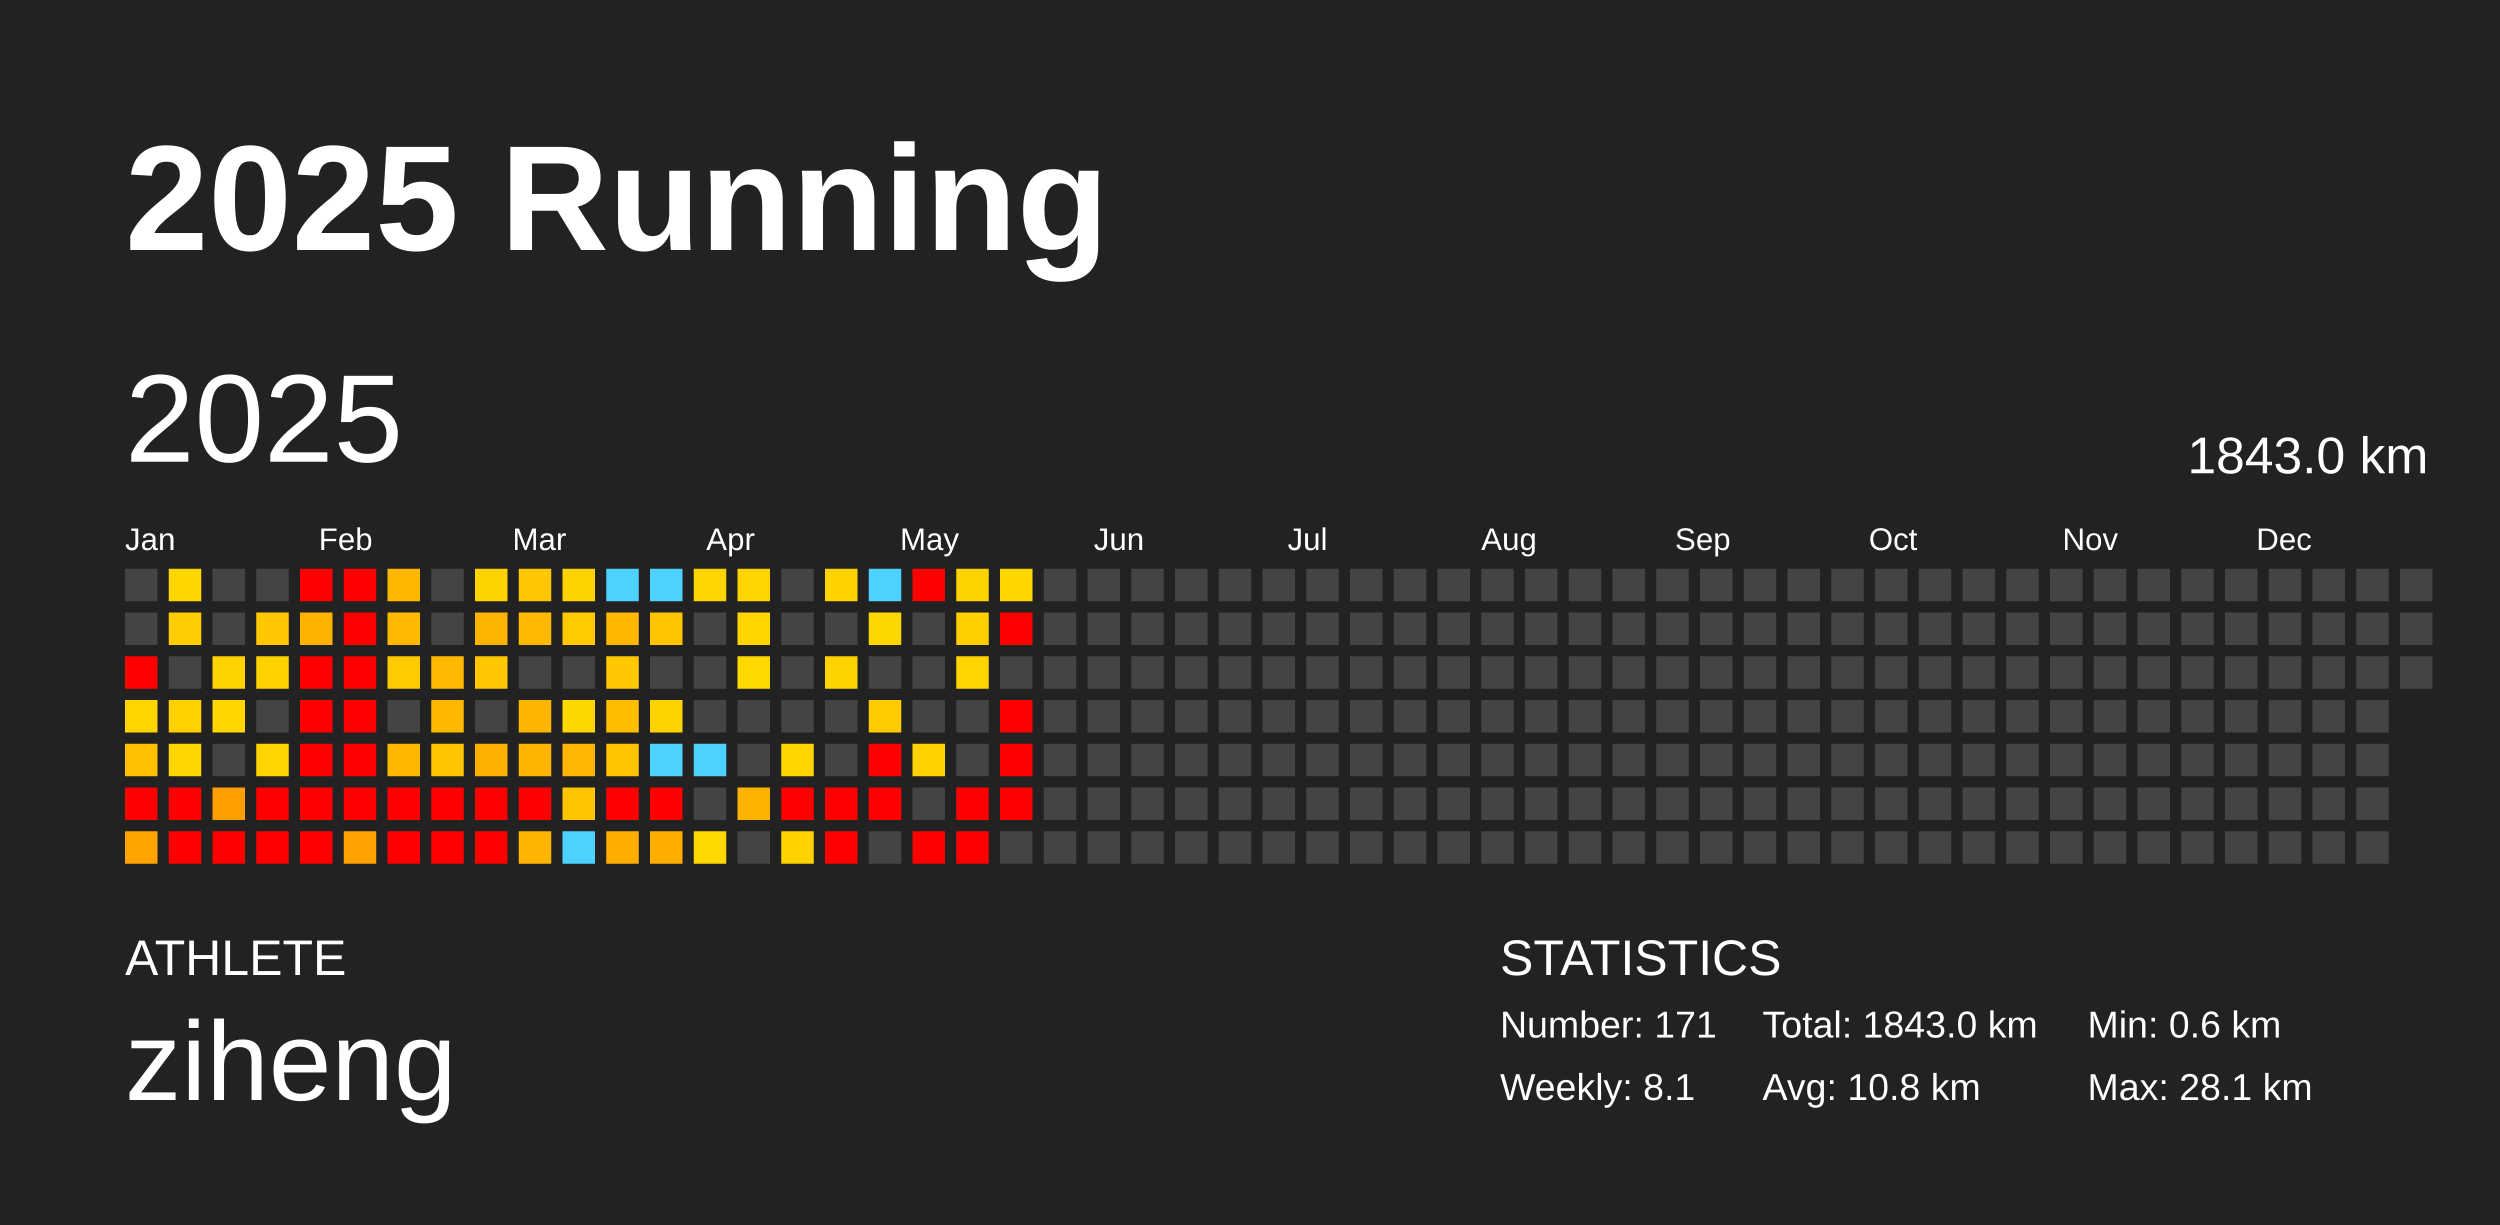
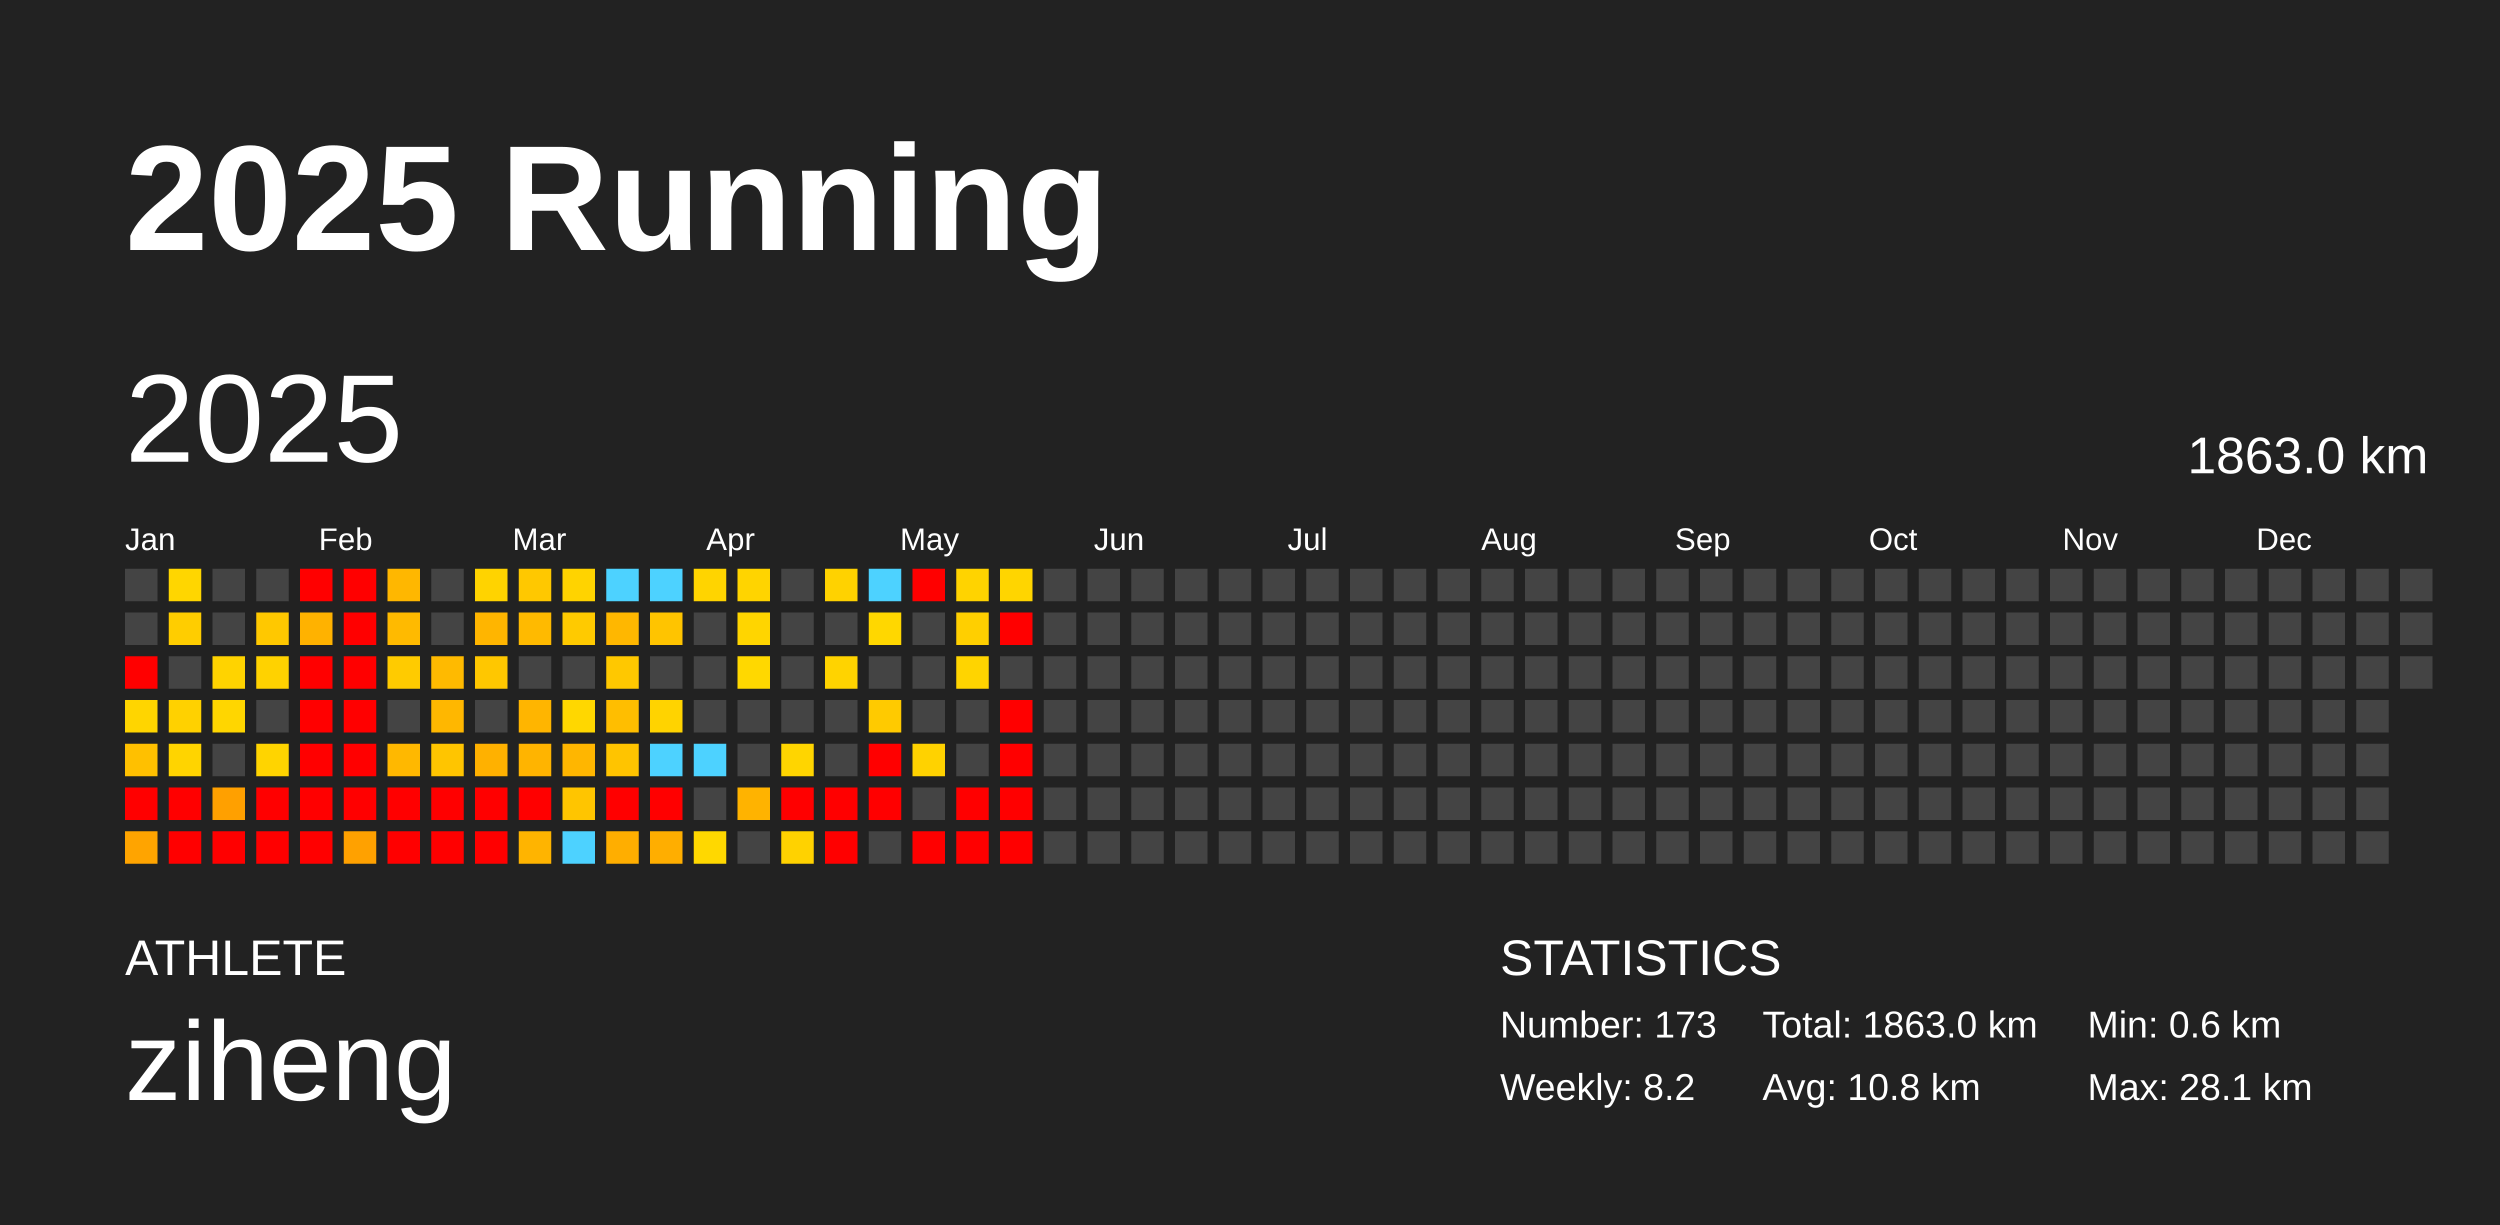
<svg xmlns="http://www.w3.org/2000/svg" baseProfile="full" height="98mm" version="1.1" viewBox="0,0,200,98" width="200mm">
  <defs />
  <rect fill="#222222" height="98" width="200" x="0" y="0" />
  <text fill="#FFFFFF" style="font-size:12px; font-family:Arial; font-weight:bold;" x="10" y="20">2025 Running</text>
  <text fill="#FFFFFF" style="font-size:4px; font-family:Arial" x="10" y="78">ATHLETE</text>
  <text fill="#FFFFFF" style="font-size:9px; font-family:Arial" x="10" y="88">ziheng</text>
  <text fill="#FFFFFF" style="font-size:4px; font-family:Arial" x="120" y="78">STATISTICS</text>
-   <text fill="#FFFFFF" style="font-size:3px; font-family:Arial" x="120" y="83">Number: 171</text>
-   <text fill="#FFFFFF" style="font-size:3px; font-family:Arial" x="120" y="88">Weekly: 8.1</text>
-   <text fill="#FFFFFF" style="font-size:3px; font-family:Arial" x="141" y="83">Total: 1843.0 km</text>
+   <text fill="#FFFFFF" style="font-size:3px; font-family:Arial" x="120" y="83">Number: 173</text>
+   <text fill="#FFFFFF" style="font-size:3px; font-family:Arial" x="120" y="88">Weekly: 8.2</text>
+   <text fill="#FFFFFF" style="font-size:3px; font-family:Arial" x="141" y="83">Total: 1863.0 km</text>
  <text fill="#FFFFFF" style="font-size:3px; font-family:Arial" x="141" y="88">Avg: 10.8 km</text>
  <text fill="#FFFFFF" style="font-size:3px; font-family:Arial" x="167" y="83">Min: 0.6 km</text>
  <text fill="#FFFFFF" style="font-size:3px; font-family:Arial" x="167" y="88">Max: 28.1 km</text>
  <text dominant-baseline="hanging" fill="#FFFFFF" style="font-size:10.0px; font-family:Arial;" x="10" y="30">2025</text>
-   <text dominant-baseline="hanging" fill="#FFFFFF" style="font-size:4.125px; font-family:Arial;" x="175" y="35">1843.0 km</text>
+   <text dominant-baseline="hanging" fill="#FFFFFF" style="font-size:4.125px; font-family:Arial;" x="175" y="35">1863.0 km</text>
  <text fill="#FFFFFF" style="font-size:2.5px; font-family:Arial" x="10.0" y="44">Jan</text>
  <text fill="#FFFFFF" style="font-size:2.5px; font-family:Arial" x="25.5" y="44">Feb</text>
  <text fill="#FFFFFF" style="font-size:2.5px; font-family:Arial" x="41.0" y="44">Mar</text>
  <text fill="#FFFFFF" style="font-size:2.5px; font-family:Arial" x="56.5" y="44">Apr</text>
  <text fill="#FFFFFF" style="font-size:2.5px; font-family:Arial" x="72.0" y="44">May</text>
  <text fill="#FFFFFF" style="font-size:2.5px; font-family:Arial" x="87.5" y="44">Jun</text>
  <text fill="#FFFFFF" style="font-size:2.5px; font-family:Arial" x="103.0" y="44">Jul</text>
  <text fill="#FFFFFF" style="font-size:2.5px; font-family:Arial" x="118.5" y="44">Aug</text>
  <text fill="#FFFFFF" style="font-size:2.5px; font-family:Arial" x="134.0" y="44">Sep</text>
  <text fill="#FFFFFF" style="font-size:2.5px; font-family:Arial" x="149.5" y="44">Oct</text>
  <text fill="#FFFFFF" style="font-size:2.5px; font-family:Arial" x="165.0" y="44">Nov</text>
  <text fill="#FFFFFF" style="font-size:2.5px; font-family:Arial" x="180.5" y="44">Dec</text>
  <rect fill="#444444" height="2.6" width="2.6" x="10.0" y="45.5" />
  <rect fill="#444444" height="2.6" width="2.6" x="10.0" y="49.0" />
  <rect fill="red" height="2.6" width="2.6" x="10.0" y="52.5" />
  <rect fill="#ffd500" height="2.6" width="2.6" x="10.0" y="56.0" />
  <rect fill="#ffc000" height="2.6" width="2.6" x="10.0" y="59.5" />
  <rect fill="red" height="2.6" width="2.6" x="10.0" y="63.0" />
  <rect fill="#ffa400" height="2.6" width="2.6" x="10.0" y="66.5" />
  <rect fill="#ffd600" height="2.6" width="2.6" x="13.5" y="45.5" />
  <rect fill="#ffcd00" height="2.6" width="2.6" x="13.5" y="49.0" />
  <rect fill="#444444" height="2.6" width="2.6" x="13.5" y="52.5" />
  <rect fill="#ffd100" height="2.6" width="2.6" x="13.5" y="56.0" />
  <rect fill="#ffd400" height="2.6" width="2.6" x="13.5" y="59.5" />
  <rect fill="red" height="2.6" width="2.6" x="13.5" y="63.0" />
  <rect fill="red" height="2.6" width="2.6" x="13.5" y="66.5" />
  <rect fill="#444444" height="2.6" width="2.6" x="17.0" y="45.5" />
  <rect fill="#444444" height="2.6" width="2.6" x="17.0" y="49.0" />
  <rect fill="#ffd300" height="2.6" width="2.6" x="17.0" y="52.5" />
  <rect fill="#ffd600" height="2.6" width="2.6" x="17.0" y="56.0" />
  <rect fill="#444444" height="2.6" width="2.6" x="17.0" y="59.5" />
  <rect fill="#ffa000" height="2.6" width="2.6" x="17.0" y="63.0" />
  <rect fill="red" height="2.6" width="2.6" x="17.0" y="66.5" />
  <rect fill="#444444" height="2.6" width="2.6" x="20.5" y="45.5" />
  <rect fill="#ffc800" height="2.6" width="2.6" x="20.5" y="49.0" />
  <rect fill="#ffd200" height="2.6" width="2.6" x="20.5" y="52.5" />
  <rect fill="#444444" height="2.6" width="2.6" x="20.5" y="56.0" />
  <rect fill="#ffd400" height="2.6" width="2.6" x="20.5" y="59.5" />
  <rect fill="red" height="2.6" width="2.6" x="20.5" y="63.0" />
  <rect fill="red" height="2.6" width="2.6" x="20.5" y="66.5" />
  <rect fill="red" height="2.6" width="2.6" x="24.0" y="45.5" />
  <rect fill="#ffb200" height="2.6" width="2.6" x="24.0" y="49.0" />
  <rect fill="red" height="2.6" width="2.6" x="24.0" y="52.5" />
  <rect fill="red" height="2.6" width="2.6" x="24.0" y="56.0" />
  <rect fill="red" height="2.6" width="2.6" x="24.0" y="59.5" />
  <rect fill="red" height="2.6" width="2.6" x="24.0" y="63.0" />
  <rect fill="red" height="2.6" width="2.6" x="24.0" y="66.5" />
  <rect fill="red" height="2.6" width="2.6" x="27.5" y="45.5" />
  <rect fill="red" height="2.6" width="2.6" x="27.5" y="49.0" />
  <rect fill="red" height="2.6" width="2.6" x="27.5" y="52.5" />
  <rect fill="red" height="2.6" width="2.6" x="27.5" y="56.0" />
  <rect fill="red" height="2.6" width="2.6" x="27.5" y="59.5" />
  <rect fill="red" height="2.6" width="2.6" x="27.5" y="63.0" />
  <rect fill="#ffa100" height="2.6" width="2.6" x="27.5" y="66.5" />
  <rect fill="#ffb700" height="2.6" width="2.6" x="31.0" y="45.5" />
  <rect fill="#ffba00" height="2.6" width="2.6" x="31.0" y="49.0" />
  <rect fill="#ffcb00" height="2.6" width="2.6" x="31.0" y="52.5" />
  <rect fill="#444444" height="2.6" width="2.6" x="31.0" y="56.0" />
  <rect fill="#ffb800" height="2.6" width="2.6" x="31.0" y="59.5" />
  <rect fill="red" height="2.6" width="2.6" x="31.0" y="63.0" />
  <rect fill="red" height="2.6" width="2.6" x="31.0" y="66.5" />
  <rect fill="#444444" height="2.6" width="2.6" x="34.5" y="45.5" />
  <rect fill="#444444" height="2.6" width="2.6" x="34.5" y="49.0" />
  <rect fill="#ffba00" height="2.6" width="2.6" x="34.5" y="52.5" />
  <rect fill="#ffb700" height="2.6" width="2.6" x="34.5" y="56.0" />
  <rect fill="#ffc500" height="2.6" width="2.6" x="34.5" y="59.5" />
  <rect fill="red" height="2.6" width="2.6" x="34.5" y="63.0" />
  <rect fill="red" height="2.6" width="2.6" x="34.5" y="66.5" />
  <rect fill="#ffd300" height="2.6" width="2.6" x="38.0" y="45.5" />
  <rect fill="#ffb500" height="2.6" width="2.6" x="38.0" y="49.0" />
  <rect fill="#ffc700" height="2.6" width="2.6" x="38.0" y="52.5" />
  <rect fill="#444444" height="2.6" width="2.6" x="38.0" y="56.0" />
  <rect fill="#ffb100" height="2.6" width="2.6" x="38.0" y="59.5" />
  <rect fill="red" height="2.6" width="2.6" x="38.0" y="63.0" />
  <rect fill="red" height="2.6" width="2.6" x="38.0" y="66.5" />
  <rect fill="#ffc800" height="2.6" width="2.6" x="41.5" y="45.5" />
  <rect fill="#ffba00" height="2.6" width="2.6" x="41.5" y="49.0" />
  <rect fill="#444444" height="2.6" width="2.6" x="41.5" y="52.5" />
  <rect fill="#ffb500" height="2.6" width="2.6" x="41.5" y="56.0" />
  <rect fill="#ffb400" height="2.6" width="2.6" x="41.5" y="59.5" />
  <rect fill="red" height="2.6" width="2.6" x="41.5" y="63.0" />
  <rect fill="#ffb400" height="2.6" width="2.6" x="41.5" y="66.5" />
  <rect fill="#ffd300" height="2.6" width="2.6" x="45.0" y="45.5" />
  <rect fill="#ffca00" height="2.6" width="2.6" x="45.0" y="49.0" />
  <rect fill="#444444" height="2.6" width="2.6" x="45.0" y="52.5" />
  <rect fill="#ffd700" height="2.6" width="2.6" x="45.0" y="56.0" />
  <rect fill="#ffb600" height="2.6" width="2.6" x="45.0" y="59.5" />
  <rect fill="#ffc500" height="2.6" width="2.6" x="45.0" y="63.0" />
  <rect fill="#4dd2ff" height="2.6" width="2.6" x="45.0" y="66.5" />
  <rect fill="#4dd2ff" height="2.6" width="2.6" x="48.5" y="45.5" />
  <rect fill="#ffb700" height="2.6" width="2.6" x="48.5" y="49.0" />
  <rect fill="#ffc800" height="2.6" width="2.6" x="48.5" y="52.5" />
  <rect fill="#ffbe00" height="2.6" width="2.6" x="48.5" y="56.0" />
  <rect fill="#ffc400" height="2.6" width="2.6" x="48.5" y="59.5" />
  <rect fill="red" height="2.6" width="2.6" x="48.5" y="63.0" />
  <rect fill="#ffae00" height="2.6" width="2.6" x="48.5" y="66.5" />
  <rect fill="#4dd2ff" height="2.6" width="2.6" x="52.0" y="45.5" />
  <rect fill="#ffc400" height="2.6" width="2.6" x="52.0" y="49.0" />
  <rect fill="#444444" height="2.6" width="2.6" x="52.0" y="52.5" />
  <rect fill="#ffd300" height="2.6" width="2.6" x="52.0" y="56.0" />
  <rect fill="#4dd2ff" height="2.6" width="2.6" x="52.0" y="59.5" />
  <rect fill="red" height="2.6" width="2.6" x="52.0" y="63.0" />
  <rect fill="#ffae00" height="2.6" width="2.6" x="52.0" y="66.5" />
  <rect fill="#ffd400" height="2.6" width="2.6" x="55.5" y="45.5" />
  <rect fill="#444444" height="2.6" width="2.6" x="55.5" y="49.0" />
  <rect fill="#444444" height="2.6" width="2.6" x="55.5" y="52.5" />
  <rect fill="#444444" height="2.6" width="2.6" x="55.5" y="56.0" />
  <rect fill="#4dd2ff" height="2.6" width="2.6" x="55.5" y="59.5" />
  <rect fill="#444444" height="2.6" width="2.6" x="55.5" y="63.0" />
  <rect fill="#ffd800" height="2.6" width="2.6" x="55.5" y="66.5" />
  <rect fill="#ffd400" height="2.6" width="2.6" x="59.0" y="45.5" />
  <rect fill="#ffd500" height="2.6" width="2.6" x="59.0" y="49.0" />
  <rect fill="#ffd800" height="2.6" width="2.6" x="59.0" y="52.5" />
  <rect fill="#444444" height="2.6" width="2.6" x="59.0" y="56.0" />
  <rect fill="#444444" height="2.6" width="2.6" x="59.0" y="59.5" />
  <rect fill="#ffb300" height="2.6" width="2.6" x="59.0" y="63.0" />
  <rect fill="#444444" height="2.6" width="2.6" x="59.0" y="66.5" />
  <rect fill="#444444" height="2.6" width="2.6" x="62.5" y="45.5" />
  <rect fill="#444444" height="2.6" width="2.6" x="62.5" y="49.0" />
  <rect fill="#444444" height="2.6" width="2.6" x="62.5" y="52.5" />
  <rect fill="#444444" height="2.6" width="2.6" x="62.5" y="56.0" />
  <rect fill="#ffd500" height="2.6" width="2.6" x="62.5" y="59.5" />
  <rect fill="red" height="2.6" width="2.6" x="62.5" y="63.0" />
  <rect fill="#ffd200" height="2.6" width="2.6" x="62.5" y="66.5" />
  <rect fill="#ffd200" height="2.6" width="2.6" x="66.0" y="45.5" />
  <rect fill="#444444" height="2.6" width="2.6" x="66.0" y="49.0" />
  <rect fill="#ffd300" height="2.6" width="2.6" x="66.0" y="52.5" />
  <rect fill="#444444" height="2.6" width="2.6" x="66.0" y="56.0" />
  <rect fill="#444444" height="2.6" width="2.6" x="66.0" y="59.5" />
  <rect fill="red" height="2.6" width="2.6" x="66.0" y="63.0" />
  <rect fill="red" height="2.6" width="2.6" x="66.0" y="66.5" />
  <rect fill="#4dd2ff" height="2.6" width="2.6" x="69.5" y="45.5" />
  <rect fill="#ffd700" height="2.6" width="2.6" x="69.5" y="49.0" />
  <rect fill="#444444" height="2.6" width="2.6" x="69.5" y="52.5" />
  <rect fill="#ffca00" height="2.6" width="2.6" x="69.5" y="56.0" />
  <rect fill="red" height="2.6" width="2.6" x="69.5" y="59.5" />
  <rect fill="red" height="2.6" width="2.6" x="69.5" y="63.0" />
  <rect fill="#444444" height="2.6" width="2.6" x="69.5" y="66.5" />
  <rect fill="red" height="2.6" width="2.6" x="73.0" y="45.5" />
  <rect fill="#444444" height="2.6" width="2.6" x="73.0" y="49.0" />
  <rect fill="#444444" height="2.6" width="2.6" x="73.0" y="52.5" />
  <rect fill="#444444" height="2.6" width="2.6" x="73.0" y="56.0" />
  <rect fill="#ffd200" height="2.6" width="2.6" x="73.0" y="59.5" />
  <rect fill="#444444" height="2.6" width="2.6" x="73.0" y="63.0" />
  <rect fill="red" height="2.6" width="2.6" x="73.0" y="66.5" />
  <rect fill="#ffd300" height="2.6" width="2.6" x="76.5" y="45.5" />
  <rect fill="#ffcf00" height="2.6" width="2.6" x="76.5" y="49.0" />
  <rect fill="#ffd400" height="2.6" width="2.6" x="76.5" y="52.5" />
  <rect fill="#444444" height="2.6" width="2.6" x="76.5" y="56.0" />
  <rect fill="#444444" height="2.6" width="2.6" x="76.5" y="59.5" />
  <rect fill="red" height="2.6" width="2.6" x="76.5" y="63.0" />
  <rect fill="red" height="2.6" width="2.6" x="76.5" y="66.5" />
  <rect fill="#ffd500" height="2.6" width="2.6" x="80.0" y="45.5" />
  <rect fill="red" height="2.6" width="2.6" x="80.0" y="49.0" />
  <rect fill="#444444" height="2.6" width="2.6" x="80.0" y="52.5" />
  <rect fill="red" height="2.6" width="2.6" x="80.0" y="56.0" />
  <rect fill="red" height="2.6" width="2.6" x="80.0" y="59.5" />
  <rect fill="red" height="2.6" width="2.6" x="80.0" y="63.0" />
-   <rect fill="#444444" height="2.6" width="2.6" x="80.0" y="66.5" />
+   <rect fill="red" height="2.6" width="2.6" x="80.0" y="66.5" />
  <rect fill="#444444" height="2.6" width="2.6" x="83.5" y="45.5" />
  <rect fill="#444444" height="2.6" width="2.6" x="83.5" y="49.0" />
  <rect fill="#444444" height="2.6" width="2.6" x="83.5" y="52.5" />
  <rect fill="#444444" height="2.6" width="2.6" x="83.5" y="56.0" />
  <rect fill="#444444" height="2.6" width="2.6" x="83.5" y="59.5" />
  <rect fill="#444444" height="2.6" width="2.6" x="83.5" y="63.0" />
  <rect fill="#444444" height="2.6" width="2.6" x="83.5" y="66.5" />
  <rect fill="#444444" height="2.6" width="2.6" x="87.0" y="45.5" />
  <rect fill="#444444" height="2.6" width="2.6" x="87.0" y="49.0" />
  <rect fill="#444444" height="2.6" width="2.6" x="87.0" y="52.5" />
  <rect fill="#444444" height="2.6" width="2.6" x="87.0" y="56.0" />
  <rect fill="#444444" height="2.6" width="2.6" x="87.0" y="59.5" />
  <rect fill="#444444" height="2.6" width="2.6" x="87.0" y="63.0" />
  <rect fill="#444444" height="2.6" width="2.6" x="87.0" y="66.5" />
  <rect fill="#444444" height="2.6" width="2.6" x="90.5" y="45.5" />
  <rect fill="#444444" height="2.6" width="2.6" x="90.5" y="49.0" />
  <rect fill="#444444" height="2.6" width="2.6" x="90.5" y="52.5" />
  <rect fill="#444444" height="2.6" width="2.6" x="90.5" y="56.0" />
  <rect fill="#444444" height="2.6" width="2.6" x="90.5" y="59.5" />
  <rect fill="#444444" height="2.6" width="2.6" x="90.5" y="63.0" />
  <rect fill="#444444" height="2.6" width="2.6" x="90.5" y="66.5" />
  <rect fill="#444444" height="2.6" width="2.6" x="94.0" y="45.5" />
  <rect fill="#444444" height="2.6" width="2.6" x="94.0" y="49.0" />
  <rect fill="#444444" height="2.6" width="2.6" x="94.0" y="52.5" />
  <rect fill="#444444" height="2.6" width="2.6" x="94.0" y="56.0" />
  <rect fill="#444444" height="2.6" width="2.6" x="94.0" y="59.5" />
  <rect fill="#444444" height="2.6" width="2.6" x="94.0" y="63.0" />
  <rect fill="#444444" height="2.6" width="2.6" x="94.0" y="66.5" />
  <rect fill="#444444" height="2.6" width="2.6" x="97.5" y="45.5" />
  <rect fill="#444444" height="2.6" width="2.6" x="97.5" y="49.0" />
  <rect fill="#444444" height="2.6" width="2.6" x="97.5" y="52.5" />
  <rect fill="#444444" height="2.6" width="2.6" x="97.5" y="56.0" />
  <rect fill="#444444" height="2.6" width="2.6" x="97.5" y="59.5" />
  <rect fill="#444444" height="2.6" width="2.6" x="97.5" y="63.0" />
  <rect fill="#444444" height="2.6" width="2.6" x="97.5" y="66.5" />
  <rect fill="#444444" height="2.6" width="2.6" x="101.0" y="45.5" />
  <rect fill="#444444" height="2.6" width="2.6" x="101.0" y="49.0" />
  <rect fill="#444444" height="2.6" width="2.6" x="101.0" y="52.5" />
  <rect fill="#444444" height="2.6" width="2.6" x="101.0" y="56.0" />
  <rect fill="#444444" height="2.6" width="2.6" x="101.0" y="59.5" />
  <rect fill="#444444" height="2.6" width="2.6" x="101.0" y="63.0" />
  <rect fill="#444444" height="2.6" width="2.6" x="101.0" y="66.5" />
  <rect fill="#444444" height="2.6" width="2.6" x="104.5" y="45.5" />
  <rect fill="#444444" height="2.6" width="2.6" x="104.5" y="49.0" />
  <rect fill="#444444" height="2.6" width="2.6" x="104.5" y="52.5" />
  <rect fill="#444444" height="2.6" width="2.6" x="104.5" y="56.0" />
  <rect fill="#444444" height="2.6" width="2.6" x="104.5" y="59.5" />
  <rect fill="#444444" height="2.6" width="2.6" x="104.5" y="63.0" />
  <rect fill="#444444" height="2.6" width="2.6" x="104.5" y="66.5" />
  <rect fill="#444444" height="2.6" width="2.6" x="108.0" y="45.5" />
  <rect fill="#444444" height="2.6" width="2.6" x="108.0" y="49.0" />
  <rect fill="#444444" height="2.6" width="2.6" x="108.0" y="52.5" />
  <rect fill="#444444" height="2.6" width="2.6" x="108.0" y="56.0" />
  <rect fill="#444444" height="2.6" width="2.6" x="108.0" y="59.5" />
  <rect fill="#444444" height="2.6" width="2.6" x="108.0" y="63.0" />
  <rect fill="#444444" height="2.6" width="2.6" x="108.0" y="66.5" />
  <rect fill="#444444" height="2.6" width="2.6" x="111.5" y="45.5" />
  <rect fill="#444444" height="2.6" width="2.6" x="111.5" y="49.0" />
  <rect fill="#444444" height="2.6" width="2.6" x="111.5" y="52.5" />
  <rect fill="#444444" height="2.6" width="2.6" x="111.5" y="56.0" />
  <rect fill="#444444" height="2.6" width="2.6" x="111.5" y="59.5" />
  <rect fill="#444444" height="2.6" width="2.6" x="111.5" y="63.0" />
  <rect fill="#444444" height="2.6" width="2.6" x="111.5" y="66.5" />
  <rect fill="#444444" height="2.6" width="2.6" x="115.0" y="45.5" />
  <rect fill="#444444" height="2.6" width="2.6" x="115.0" y="49.0" />
  <rect fill="#444444" height="2.6" width="2.6" x="115.0" y="52.5" />
  <rect fill="#444444" height="2.6" width="2.6" x="115.0" y="56.0" />
  <rect fill="#444444" height="2.6" width="2.6" x="115.0" y="59.5" />
  <rect fill="#444444" height="2.6" width="2.6" x="115.0" y="63.0" />
  <rect fill="#444444" height="2.6" width="2.6" x="115.0" y="66.5" />
  <rect fill="#444444" height="2.6" width="2.6" x="118.5" y="45.5" />
  <rect fill="#444444" height="2.6" width="2.6" x="118.5" y="49.0" />
  <rect fill="#444444" height="2.6" width="2.6" x="118.5" y="52.5" />
  <rect fill="#444444" height="2.6" width="2.6" x="118.5" y="56.0" />
  <rect fill="#444444" height="2.6" width="2.6" x="118.5" y="59.5" />
  <rect fill="#444444" height="2.6" width="2.6" x="118.5" y="63.0" />
  <rect fill="#444444" height="2.6" width="2.6" x="118.5" y="66.5" />
  <rect fill="#444444" height="2.6" width="2.6" x="122.0" y="45.5" />
  <rect fill="#444444" height="2.6" width="2.6" x="122.0" y="49.0" />
  <rect fill="#444444" height="2.6" width="2.6" x="122.0" y="52.5" />
  <rect fill="#444444" height="2.6" width="2.6" x="122.0" y="56.0" />
  <rect fill="#444444" height="2.6" width="2.6" x="122.0" y="59.5" />
  <rect fill="#444444" height="2.6" width="2.6" x="122.0" y="63.0" />
  <rect fill="#444444" height="2.6" width="2.6" x="122.0" y="66.5" />
  <rect fill="#444444" height="2.6" width="2.6" x="125.5" y="45.5" />
  <rect fill="#444444" height="2.6" width="2.6" x="125.5" y="49.0" />
  <rect fill="#444444" height="2.6" width="2.6" x="125.5" y="52.5" />
  <rect fill="#444444" height="2.6" width="2.6" x="125.5" y="56.0" />
  <rect fill="#444444" height="2.6" width="2.6" x="125.5" y="59.5" />
  <rect fill="#444444" height="2.6" width="2.6" x="125.5" y="63.0" />
  <rect fill="#444444" height="2.6" width="2.6" x="125.5" y="66.5" />
  <rect fill="#444444" height="2.6" width="2.6" x="129.0" y="45.5" />
  <rect fill="#444444" height="2.6" width="2.6" x="129.0" y="49.0" />
  <rect fill="#444444" height="2.6" width="2.6" x="129.0" y="52.5" />
  <rect fill="#444444" height="2.6" width="2.6" x="129.0" y="56.0" />
  <rect fill="#444444" height="2.6" width="2.6" x="129.0" y="59.5" />
  <rect fill="#444444" height="2.6" width="2.6" x="129.0" y="63.0" />
  <rect fill="#444444" height="2.6" width="2.6" x="129.0" y="66.5" />
  <rect fill="#444444" height="2.6" width="2.6" x="132.5" y="45.5" />
  <rect fill="#444444" height="2.6" width="2.6" x="132.5" y="49.0" />
  <rect fill="#444444" height="2.6" width="2.6" x="132.5" y="52.5" />
  <rect fill="#444444" height="2.6" width="2.6" x="132.5" y="56.0" />
  <rect fill="#444444" height="2.6" width="2.6" x="132.5" y="59.5" />
  <rect fill="#444444" height="2.6" width="2.6" x="132.5" y="63.0" />
  <rect fill="#444444" height="2.6" width="2.6" x="132.5" y="66.5" />
  <rect fill="#444444" height="2.6" width="2.6" x="136.0" y="45.5" />
  <rect fill="#444444" height="2.6" width="2.6" x="136.0" y="49.0" />
  <rect fill="#444444" height="2.6" width="2.6" x="136.0" y="52.5" />
  <rect fill="#444444" height="2.6" width="2.6" x="136.0" y="56.0" />
  <rect fill="#444444" height="2.6" width="2.6" x="136.0" y="59.5" />
  <rect fill="#444444" height="2.6" width="2.6" x="136.0" y="63.0" />
  <rect fill="#444444" height="2.6" width="2.6" x="136.0" y="66.5" />
  <rect fill="#444444" height="2.6" width="2.6" x="139.5" y="45.5" />
  <rect fill="#444444" height="2.6" width="2.6" x="139.5" y="49.0" />
  <rect fill="#444444" height="2.6" width="2.6" x="139.5" y="52.5" />
  <rect fill="#444444" height="2.6" width="2.6" x="139.5" y="56.0" />
  <rect fill="#444444" height="2.6" width="2.6" x="139.5" y="59.5" />
  <rect fill="#444444" height="2.6" width="2.6" x="139.5" y="63.0" />
  <rect fill="#444444" height="2.6" width="2.6" x="139.5" y="66.5" />
  <rect fill="#444444" height="2.6" width="2.6" x="143.0" y="45.5" />
  <rect fill="#444444" height="2.6" width="2.6" x="143.0" y="49.0" />
  <rect fill="#444444" height="2.6" width="2.6" x="143.0" y="52.5" />
  <rect fill="#444444" height="2.6" width="2.6" x="143.0" y="56.0" />
  <rect fill="#444444" height="2.6" width="2.6" x="143.0" y="59.5" />
  <rect fill="#444444" height="2.6" width="2.6" x="143.0" y="63.0" />
  <rect fill="#444444" height="2.6" width="2.6" x="143.0" y="66.5" />
  <rect fill="#444444" height="2.6" width="2.6" x="146.5" y="45.5" />
  <rect fill="#444444" height="2.6" width="2.6" x="146.5" y="49.0" />
  <rect fill="#444444" height="2.6" width="2.6" x="146.5" y="52.5" />
  <rect fill="#444444" height="2.6" width="2.6" x="146.5" y="56.0" />
  <rect fill="#444444" height="2.6" width="2.6" x="146.5" y="59.5" />
  <rect fill="#444444" height="2.6" width="2.6" x="146.5" y="63.0" />
  <rect fill="#444444" height="2.6" width="2.6" x="146.5" y="66.5" />
  <rect fill="#444444" height="2.6" width="2.6" x="150.0" y="45.5" />
  <rect fill="#444444" height="2.6" width="2.6" x="150.0" y="49.0" />
  <rect fill="#444444" height="2.6" width="2.6" x="150.0" y="52.5" />
  <rect fill="#444444" height="2.6" width="2.6" x="150.0" y="56.0" />
  <rect fill="#444444" height="2.6" width="2.6" x="150.0" y="59.5" />
  <rect fill="#444444" height="2.6" width="2.6" x="150.0" y="63.0" />
  <rect fill="#444444" height="2.6" width="2.6" x="150.0" y="66.5" />
  <rect fill="#444444" height="2.6" width="2.6" x="153.5" y="45.5" />
  <rect fill="#444444" height="2.6" width="2.6" x="153.5" y="49.0" />
  <rect fill="#444444" height="2.6" width="2.6" x="153.5" y="52.5" />
  <rect fill="#444444" height="2.6" width="2.6" x="153.5" y="56.0" />
  <rect fill="#444444" height="2.6" width="2.6" x="153.5" y="59.5" />
  <rect fill="#444444" height="2.6" width="2.6" x="153.5" y="63.0" />
  <rect fill="#444444" height="2.6" width="2.6" x="153.5" y="66.5" />
  <rect fill="#444444" height="2.6" width="2.6" x="157.0" y="45.5" />
  <rect fill="#444444" height="2.6" width="2.6" x="157.0" y="49.0" />
  <rect fill="#444444" height="2.6" width="2.6" x="157.0" y="52.5" />
  <rect fill="#444444" height="2.6" width="2.6" x="157.0" y="56.0" />
  <rect fill="#444444" height="2.6" width="2.6" x="157.0" y="59.5" />
  <rect fill="#444444" height="2.6" width="2.6" x="157.0" y="63.0" />
  <rect fill="#444444" height="2.6" width="2.6" x="157.0" y="66.5" />
  <rect fill="#444444" height="2.6" width="2.6" x="160.5" y="45.5" />
  <rect fill="#444444" height="2.6" width="2.6" x="160.5" y="49.0" />
  <rect fill="#444444" height="2.6" width="2.6" x="160.5" y="52.5" />
  <rect fill="#444444" height="2.6" width="2.6" x="160.5" y="56.0" />
  <rect fill="#444444" height="2.6" width="2.6" x="160.5" y="59.5" />
  <rect fill="#444444" height="2.6" width="2.6" x="160.5" y="63.0" />
  <rect fill="#444444" height="2.6" width="2.6" x="160.5" y="66.5" />
  <rect fill="#444444" height="2.6" width="2.6" x="164.0" y="45.5" />
  <rect fill="#444444" height="2.6" width="2.6" x="164.0" y="49.0" />
  <rect fill="#444444" height="2.6" width="2.6" x="164.0" y="52.5" />
  <rect fill="#444444" height="2.6" width="2.6" x="164.0" y="56.0" />
  <rect fill="#444444" height="2.6" width="2.6" x="164.0" y="59.5" />
  <rect fill="#444444" height="2.6" width="2.6" x="164.0" y="63.0" />
  <rect fill="#444444" height="2.6" width="2.6" x="164.0" y="66.5" />
  <rect fill="#444444" height="2.6" width="2.6" x="167.5" y="45.5" />
  <rect fill="#444444" height="2.6" width="2.6" x="167.5" y="49.0" />
  <rect fill="#444444" height="2.6" width="2.6" x="167.5" y="52.5" />
  <rect fill="#444444" height="2.6" width="2.6" x="167.5" y="56.0" />
  <rect fill="#444444" height="2.6" width="2.6" x="167.5" y="59.5" />
  <rect fill="#444444" height="2.6" width="2.6" x="167.5" y="63.0" />
  <rect fill="#444444" height="2.6" width="2.6" x="167.5" y="66.5" />
  <rect fill="#444444" height="2.6" width="2.6" x="171.0" y="45.5" />
  <rect fill="#444444" height="2.6" width="2.6" x="171.0" y="49.0" />
  <rect fill="#444444" height="2.6" width="2.6" x="171.0" y="52.5" />
  <rect fill="#444444" height="2.6" width="2.6" x="171.0" y="56.0" />
  <rect fill="#444444" height="2.6" width="2.6" x="171.0" y="59.5" />
  <rect fill="#444444" height="2.6" width="2.6" x="171.0" y="63.0" />
  <rect fill="#444444" height="2.6" width="2.6" x="171.0" y="66.5" />
  <rect fill="#444444" height="2.6" width="2.6" x="174.5" y="45.5" />
  <rect fill="#444444" height="2.6" width="2.6" x="174.5" y="49.0" />
  <rect fill="#444444" height="2.6" width="2.6" x="174.5" y="52.5" />
  <rect fill="#444444" height="2.6" width="2.6" x="174.5" y="56.0" />
  <rect fill="#444444" height="2.6" width="2.6" x="174.5" y="59.5" />
  <rect fill="#444444" height="2.6" width="2.6" x="174.5" y="63.0" />
  <rect fill="#444444" height="2.6" width="2.6" x="174.5" y="66.5" />
  <rect fill="#444444" height="2.6" width="2.6" x="178.0" y="45.5" />
  <rect fill="#444444" height="2.6" width="2.6" x="178.0" y="49.0" />
  <rect fill="#444444" height="2.6" width="2.6" x="178.0" y="52.5" />
  <rect fill="#444444" height="2.6" width="2.6" x="178.0" y="56.0" />
  <rect fill="#444444" height="2.6" width="2.6" x="178.0" y="59.5" />
  <rect fill="#444444" height="2.6" width="2.6" x="178.0" y="63.0" />
  <rect fill="#444444" height="2.6" width="2.6" x="178.0" y="66.5" />
  <rect fill="#444444" height="2.6" width="2.6" x="181.5" y="45.5" />
  <rect fill="#444444" height="2.6" width="2.6" x="181.5" y="49.0" />
  <rect fill="#444444" height="2.6" width="2.6" x="181.5" y="52.5" />
  <rect fill="#444444" height="2.6" width="2.6" x="181.5" y="56.0" />
  <rect fill="#444444" height="2.6" width="2.6" x="181.5" y="59.5" />
  <rect fill="#444444" height="2.6" width="2.6" x="181.5" y="63.0" />
  <rect fill="#444444" height="2.6" width="2.6" x="181.5" y="66.5" />
  <rect fill="#444444" height="2.6" width="2.6" x="185.0" y="45.5" />
  <rect fill="#444444" height="2.6" width="2.6" x="185.0" y="49.0" />
  <rect fill="#444444" height="2.6" width="2.6" x="185.0" y="52.5" />
  <rect fill="#444444" height="2.6" width="2.6" x="185.0" y="56.0" />
  <rect fill="#444444" height="2.6" width="2.6" x="185.0" y="59.5" />
  <rect fill="#444444" height="2.6" width="2.6" x="185.0" y="63.0" />
  <rect fill="#444444" height="2.6" width="2.6" x="185.0" y="66.5" />
  <rect fill="#444444" height="2.6" width="2.6" x="188.5" y="45.5" />
  <rect fill="#444444" height="2.6" width="2.6" x="188.5" y="49.0" />
  <rect fill="#444444" height="2.6" width="2.6" x="188.5" y="52.5" />
  <rect fill="#444444" height="2.6" width="2.6" x="188.5" y="56.0" />
  <rect fill="#444444" height="2.6" width="2.6" x="188.5" y="59.5" />
  <rect fill="#444444" height="2.6" width="2.6" x="188.5" y="63.0" />
  <rect fill="#444444" height="2.6" width="2.6" x="188.5" y="66.5" />
  <rect fill="#444444" height="2.6" width="2.6" x="192.0" y="45.5" />
  <rect fill="#444444" height="2.6" width="2.6" x="192.0" y="49.0" />
  <rect fill="#444444" height="2.6" width="2.6" x="192.0" y="52.5" />
</svg>
